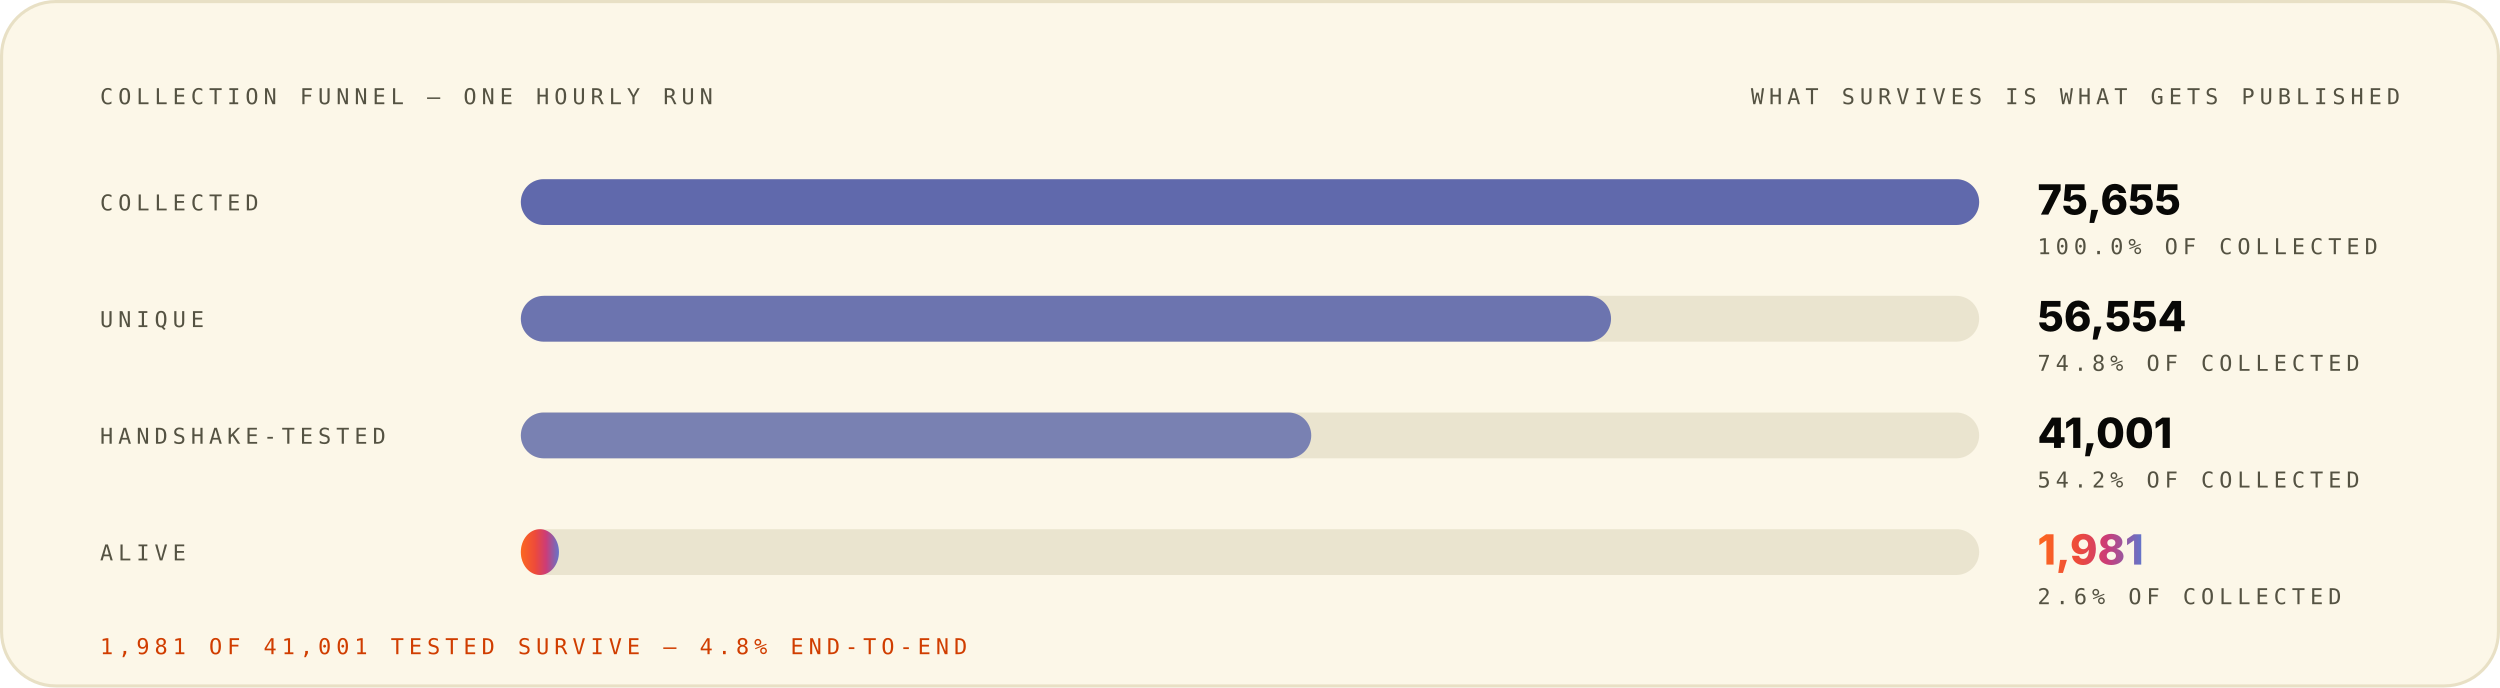
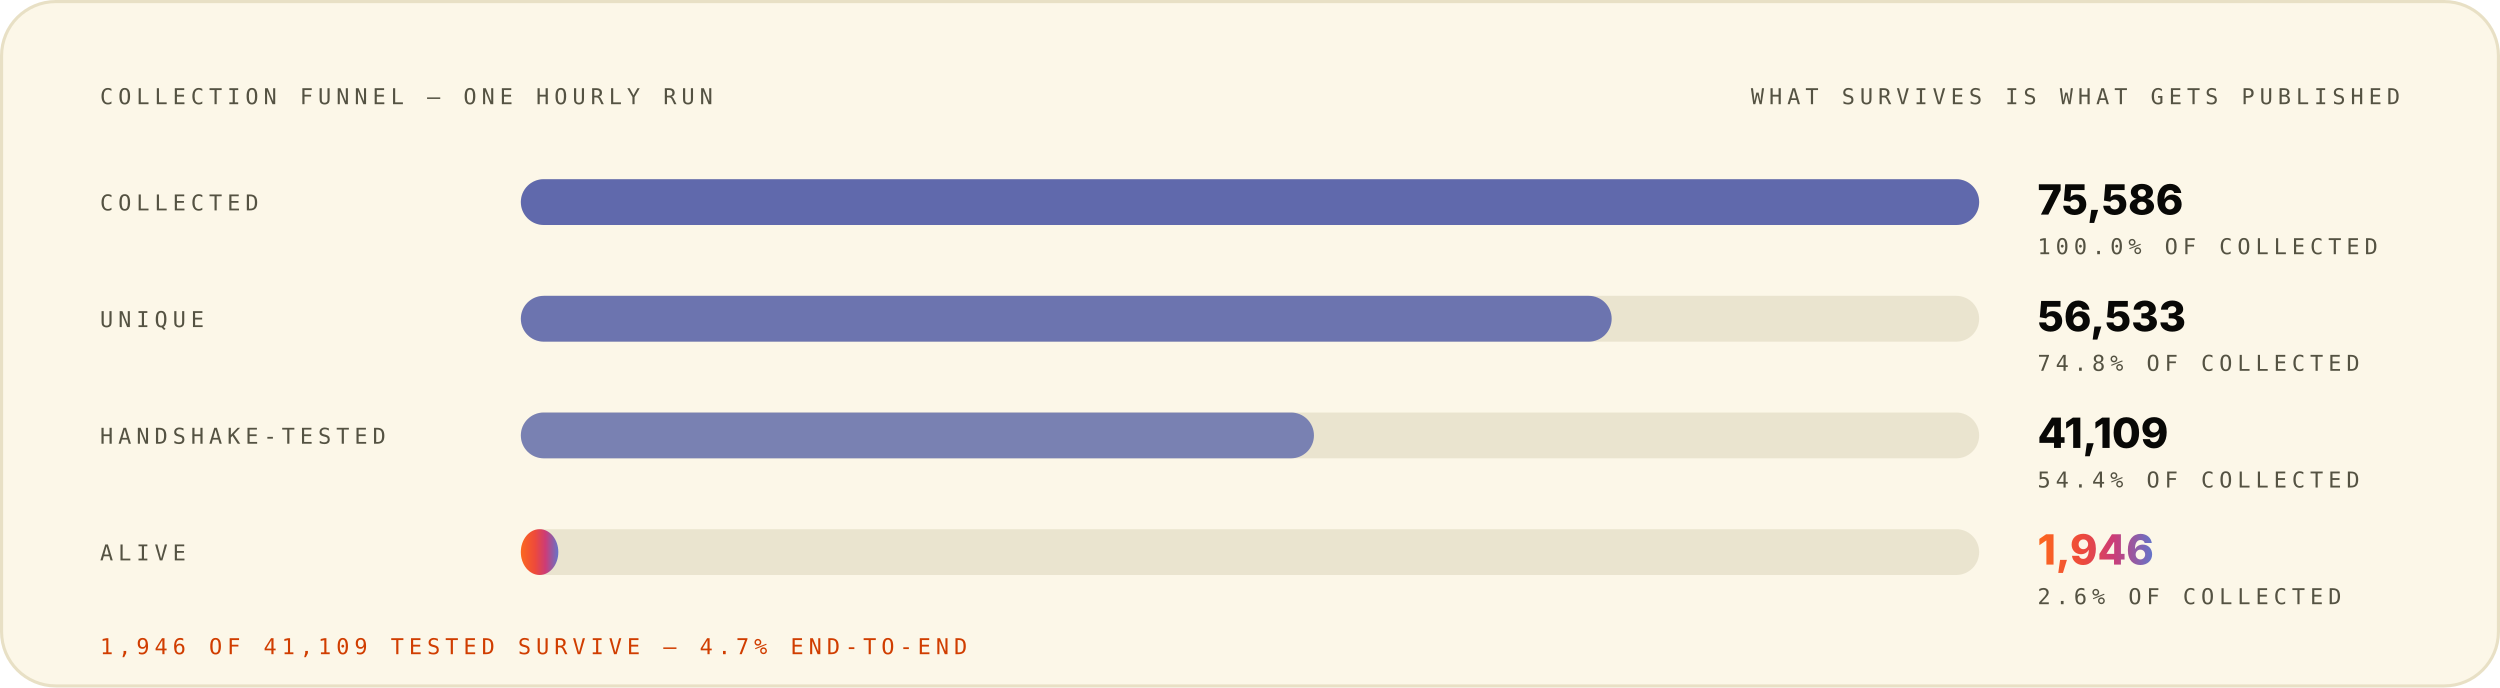
<svg xmlns="http://www.w3.org/2000/svg" width="1200" height="330" viewBox="0 0 1200 330" role="img" font-family="Space Grotesk, Inter, system-ui, -apple-system, Segoe UI, sans-serif">
  <style>.m-fade{animation:vf .7s ease-out both}.m-grow{transform-box:fill-box;transform-origin:left center;animation:vg .9s cubic-bezier(.2,.7,.2,1) both}.m-dash{animation:vm 26s linear infinite}.m-beat{animation:vb 2.6s ease-in-out infinite;transform-box:fill-box;transform-origin:center}@keyframes vf{from{opacity:0}to{opacity:1}}@keyframes vg{from{transform:scaleX(0)}to{transform:scaleX(1)}}@keyframes vm{to{stroke-dashoffset:-320}}@keyframes vb{0%,86%,100%{transform:scale(1)}90%{transform:scale(1.05)}95%{transform:scale(1.01)}}@media (prefers-reduced-motion:reduce){.m-fade,.m-grow,.m-dash,.m-beat{animation:none}}</style>
  <linearGradient id="brand-light" x1="0" y1="0" x2="1" y2="0">
    <stop offset="0" stop-color="#FC671F" />
    <stop offset="0.38" stop-color="#ED4A3B" />
    <stop offset="0.66" stop-color="#CC3C77" />
    <stop offset="1" stop-color="#6574C9" />
  </linearGradient>
  <rect x="0.75" y="0.75" width="1198.5" height="328.5" rx="26" fill="#FCF7E8" stroke="#E8E0C5" stroke-width="1.5" />
  <g class="m-fade" style="animation-delay:0.00s">
    <text x="48" y="50" font-size="10.5" font-weight="500" font-family="IBM Plex Mono, ui-monospace, SFMono-Regular, Menlo, monospace" letter-spacing="2.4" fill="#545242">COLLECTION FUNNEL — ONE HOURLY RUN</text>
    <text x="1152" y="50" font-size="10.5" font-weight="500" font-family="IBM Plex Mono, ui-monospace, SFMono-Regular, Menlo, monospace" letter-spacing="2.4" text-anchor="end" fill="#545242">WHAT SURVIVES IS WHAT GETS PUBLISHED</text>
  </g>
  <g class="m-fade" style="animation-delay:0.08s">
    <text x="48" y="101" font-size="10.5" font-weight="500" font-family="IBM Plex Mono, ui-monospace, SFMono-Regular, Menlo, monospace" letter-spacing="2.4" fill="#545242">COLLECTED</text>
    <rect x="250" y="86" width="700" height="22" rx="11" fill="#D1C9AC" fill-opacity="0.405" />
    <rect x="250" y="86" width="700.0" height="22" rx="11" fill="#4854A6" fill-opacity="0.85" />
-     <text x="978" y="103" font-size="20" font-weight="800" font-family="Space Grotesk, Inter, system-ui, -apple-system, Segoe UI, sans-serif" fill="#080806">75,655</text>
+     <text x="978" y="103" font-size="20" font-weight="800" font-family="Space Grotesk, Inter, system-ui, -apple-system, Segoe UI, sans-serif" fill="#080806">75,586</text>
    <text x="978" y="122" font-size="10.5" font-weight="500" font-family="IBM Plex Mono, ui-monospace, SFMono-Regular, Menlo, monospace" letter-spacing="2.4" fill="#545242">100.0% OF COLLECTED</text>
  </g>
  <g class="m-fade" style="animation-delay:0.22s">
    <text x="48" y="157" font-size="10.5" font-weight="500" font-family="IBM Plex Mono, ui-monospace, SFMono-Regular, Menlo, monospace" letter-spacing="2.4" fill="#545242">UNIQUE</text>
    <rect x="250" y="142" width="700" height="22" rx="11" fill="#D1C9AC" fill-opacity="0.405" />
-     <rect x="250" y="142" width="523.3" height="22" rx="11" fill="#4854A6" fill-opacity="0.77" />
-     <text x="978" y="159" font-size="20" font-weight="800" font-family="Space Grotesk, Inter, system-ui, -apple-system, Segoe UI, sans-serif" fill="#080806">56,554</text>
+     <rect x="250" y="142" width="523.6" height="22" rx="11" fill="#4854A6" fill-opacity="0.77" />
+     <text x="978" y="159" font-size="20" font-weight="800" font-family="Space Grotesk, Inter, system-ui, -apple-system, Segoe UI, sans-serif" fill="#080806">56,533</text>
    <text x="978" y="178" font-size="10.5" font-weight="500" font-family="IBM Plex Mono, ui-monospace, SFMono-Regular, Menlo, monospace" letter-spacing="2.4" fill="#545242">74.8% OF COLLECTED</text>
  </g>
  <g class="m-fade" style="animation-delay:0.36s">
    <text x="48" y="213" font-size="10.5" font-weight="500" font-family="IBM Plex Mono, ui-monospace, SFMono-Regular, Menlo, monospace" letter-spacing="2.4" fill="#545242">HANDSHAKE-TESTED</text>
    <rect x="250" y="198" width="700" height="22" rx="11" fill="#D1C9AC" fill-opacity="0.405" />
-     <rect x="250" y="198" width="379.4" height="22" rx="11" fill="#4854A6" fill-opacity="0.69" />
-     <text x="978" y="215" font-size="20" font-weight="800" font-family="Space Grotesk, Inter, system-ui, -apple-system, Segoe UI, sans-serif" fill="#080806">41,001</text>
-     <text x="978" y="234" font-size="10.5" font-weight="500" font-family="IBM Plex Mono, ui-monospace, SFMono-Regular, Menlo, monospace" letter-spacing="2.4" fill="#545242">54.2% OF COLLECTED</text>
+     <rect x="250" y="198" width="380.7" height="22" rx="11" fill="#4854A6" fill-opacity="0.69" />
+     <text x="978" y="215" font-size="20" font-weight="800" font-family="Space Grotesk, Inter, system-ui, -apple-system, Segoe UI, sans-serif" fill="#080806">41,109</text>
+     <text x="978" y="234" font-size="10.5" font-weight="500" font-family="IBM Plex Mono, ui-monospace, SFMono-Regular, Menlo, monospace" letter-spacing="2.4" fill="#545242">54.4% OF COLLECTED</text>
  </g>
  <g class="m-fade" style="animation-delay:0.50s">
    <text x="48" y="269" font-size="10.5" font-weight="500" font-family="IBM Plex Mono, ui-monospace, SFMono-Regular, Menlo, monospace" letter-spacing="2.4" fill="#545242">ALIVE</text>
    <rect x="250" y="254" width="700" height="22" rx="11" fill="#D1C9AC" fill-opacity="0.405" />
-     <rect class="m-grow" style="animation-delay:0.72s" x="250" y="254" width="18.3" height="22" rx="11" fill="url(#brand-light)" fill-opacity="1.00" />
-     <text class="m-beat" x="978" y="271" font-size="20" font-weight="800" font-family="Space Grotesk, Inter, system-ui, -apple-system, Segoe UI, sans-serif" fill="url(#brand-light)">1,981</text>
+     <rect class="m-grow" style="animation-delay:0.72s" x="250" y="254" width="18.0" height="22" rx="11" fill="url(#brand-light)" fill-opacity="1.00" />
+     <text class="m-beat" x="978" y="271" font-size="20" font-weight="800" font-family="Space Grotesk, Inter, system-ui, -apple-system, Segoe UI, sans-serif" fill="url(#brand-light)">1,946</text>
    <text x="978" y="290" font-size="10.5" font-weight="500" font-family="IBM Plex Mono, ui-monospace, SFMono-Regular, Menlo, monospace" letter-spacing="2.4" fill="#545242">2.6% OF COLLECTED</text>
  </g>
  <g class="m-fade" style="animation-delay:0.70s">
-     <text x="48" y="314" font-size="10.5" font-weight="500" font-family="IBM Plex Mono, ui-monospace, SFMono-Regular, Menlo, monospace" letter-spacing="2.4" fill="#D03D00">1,981 OF 41,001 TESTED SURVIVE — 4.8% END-TO-END</text>
+     <text x="48" y="314" font-size="10.5" font-weight="500" font-family="IBM Plex Mono, ui-monospace, SFMono-Regular, Menlo, monospace" letter-spacing="2.4" fill="#D03D00">1,946 OF 41,109 TESTED SURVIVE — 4.7% END-TO-END</text>
  </g>
</svg>
